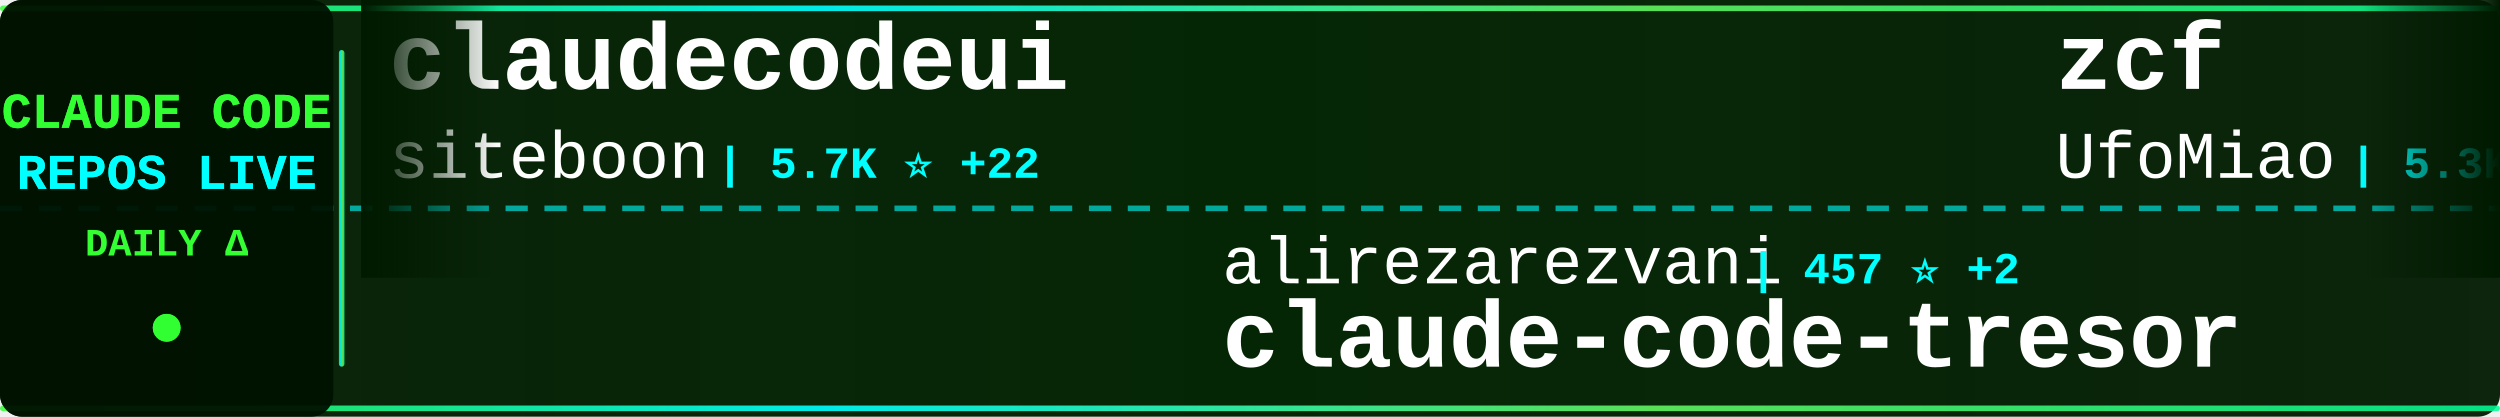
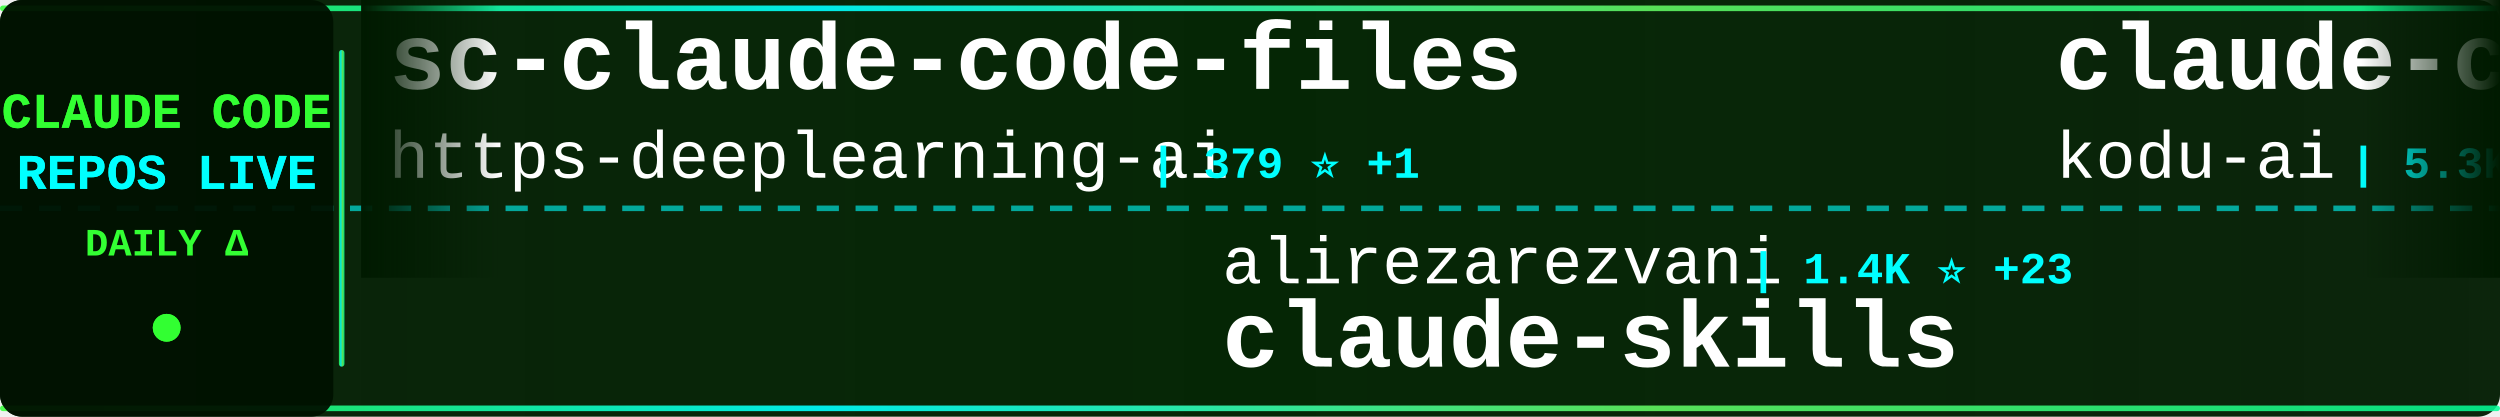
<svg xmlns="http://www.w3.org/2000/svg" width="900" height="150">
  <defs>
    <linearGradient id="tickerBg" x1="0%" y1="0%" x2="100%" y2="0%">
      <stop offset="0%" style="stop-color:#001a00;stop-opacity:0.95" />
      <stop offset="50%" style="stop-color:#002200;stop-opacity:0.98" />
      <stop offset="100%" style="stop-color:#001a00;stop-opacity:0.95" />
    </linearGradient>
    <linearGradient id="borderGrad" x1="0%" y1="0%" x2="100%" y2="0%">
      <stop offset="0%" style="stop-color:#33ff33;stop-opacity:0.85">
        <animate attributeName="stop-opacity" values="0.85;1;0.85" dur="2s" repeatCount="indefinite" />
      </stop>
      <stop offset="33%" style="stop-color:#00ffff;stop-opacity:0.9">
        <animate attributeName="stop-opacity" values="0.9;1;0.9" dur="2.2s" repeatCount="indefinite" />
      </stop>
      <stop offset="66%" style="stop-color:#66ff66;stop-opacity:0.85">
        <animate attributeName="stop-opacity" values="0.85;1;0.85" dur="1.8s" repeatCount="indefinite" />
      </stop>
      <stop offset="100%" style="stop-color:#00ff99;stop-opacity:0.85">
        <animate attributeName="stop-opacity" values="0.85;1;0.85" dur="2s" repeatCount="indefinite" />
      </stop>
    </linearGradient>
    <filter id="textGlow">
      <feGaussianBlur stdDeviation="0.1" result="coloredBlur" />
      <feMerge>
        <feMergeNode in="coloredBlur" />
        <feMergeNode in="SourceGraphic" />
      </feMerge>
    </filter>
    <filter id="metricGlow">
      <feGaussianBlur stdDeviation="0.2" result="coloredBlur" />
      <feMerge>
        <feMergeNode in="coloredBlur" />
        <feMergeNode in="SourceGraphic" />
      </feMerge>
    </filter>
    <linearGradient id="leftFade" x1="0%" y1="0%" x2="100%" y2="0%">
      <stop offset="0%" style="stop-color:#001a00;stop-opacity:1" />
      <stop offset="100%" style="stop-color:#001a00;stop-opacity:0" />
    </linearGradient>
    <linearGradient id="rightFade" x1="0%" y1="0%" x2="100%" y2="0%">
      <stop offset="0%" style="stop-color:#001a00;stop-opacity:0" />
      <stop offset="100%" style="stop-color:#001a00;stop-opacity:1" />
    </linearGradient>
  </defs>
  <rect width="900" height="150" fill="url(#tickerBg)" rx="8" />
  <rect x="0" y="2" width="900" height="2" fill="url(#borderGrad)" rx="1" />
  <rect x="0" y="146" width="900" height="2" fill="url(#borderGrad)" rx="1" />
  <line x1="0" y1="75" x2="900" y2="75" stroke="#00ffff" stroke-width="2" stroke-dasharray="8 6" opacity="0.6" />
  <rect x="0" y="0" width="120" height="150" fill="#001100" opacity="0.95" rx="8" />
  <text x="60" y="46" font-family="'Courier New', monospace" font-size="18" font-weight="bold" fill="#33ff33" text-anchor="middle" filter="url(#textGlow)">
    CLAUDE CODE
  </text>
  <text x="60" y="68" font-family="'Courier New', monospace" font-size="18" font-weight="bold" fill="#00ffff" text-anchor="middle" filter="url(#textGlow)">
    REPOS LIVE
  </text>
  <text x="60" y="92" font-family="'Courier New', monospace" font-size="14" font-weight="bold" fill="#33ff33" text-anchor="middle">
    DAILY Δ
  </text>
  <circle cx="60" cy="118" r="5" fill="#33ff33" filter="url(#metricGlow)">
    <animate attributeName="r" values="4;6;4" dur="1.5s" repeatCount="indefinite" />
    <animate attributeName="opacity" values="0.6;1;0.6" dur="1.5s" repeatCount="indefinite" />
  </circle>
  <rect x="122" y="18" width="2" height="114" fill="url(#borderGrad)" rx="1" />
  <clipPath id="tickerClip">
    <rect x="130" y="0" width="770" height="150" />
  </clipPath>
  <g clip-path="url(#tickerClip)">
    <g id="tickerItems">
      <animateTransform attributeName="transform" attributeType="XML" type="translate" from="0 0" to="-3000 0" dur="54s" repeatCount="indefinite" />
      <g transform="translate(0, 0)">
-         <text x="140" y="32" font-family="'Courier New', monospace" font-size="34" font-weight="bold" fill="#ffffff">claudecodeui</text>
-         <text x="140" y="64" font-family="'Courier New', monospace" font-size="24" font-weight="normal" fill="#ffffff" opacity="1.0">siteboon</text>
-         <text x="258" y="64" font-family="'Courier New', monospace" font-size="16" font-weight="bold" fill="#00ffff"> | 5.7K ⭐ +22</text>
+         <text x="140" y="32" font-family="'Courier New', monospace" font-size="34" font-weight="bold" fill="#ffffff">sc-claude-code-files</text>
+         <text x="140" y="64" font-family="'Courier New', monospace" font-size="24" font-weight="normal" fill="#ffffff" opacity="1.0">https-deeplearning-ai</text>
+         <text x="414" y="64" font-family="'Courier New', monospace" font-size="16" font-weight="bold" fill="#00ffff"> | 379 ⭐ +1</text>
      </g>
      <g transform="translate(300, 0)">
        <text x="140" y="102" font-family="'Courier New', monospace" font-size="24" font-weight="normal" fill="#ffffff" opacity="1.0">alirezarezvani</text>
-         <text x="330" y="102" font-family="'Courier New', monospace" font-size="16" font-weight="bold" fill="#00ffff"> | 457 ⭐ +2</text>
-         <text x="140" y="132" font-family="'Courier New', monospace" font-size="34" font-weight="bold" fill="#ffffff">claude-code-tresor</text>
+         <text x="330" y="102" font-family="'Courier New', monospace" font-size="16" font-weight="bold" fill="#00ffff"> | 1.4K ⭐ +23</text>
+         <text x="140" y="132" font-family="'Courier New', monospace" font-size="34" font-weight="bold" fill="#ffffff">claude-skills</text>
      </g>
      <g transform="translate(600, 0)">
-         <text x="140" y="32" font-family="'Courier New', monospace" font-size="34" font-weight="bold" fill="#ffffff">zcf</text>
-         <text x="140" y="64" font-family="'Courier New', monospace" font-size="24" font-weight="normal" fill="#ffffff" opacity="1.0">UfoMiao</text>
-         <text x="246" y="64" font-family="'Courier New', monospace" font-size="16" font-weight="bold" fill="#00ffff"> | 5.3K ⭐ +10</text>
+         <text x="140" y="32" font-family="'Courier New', monospace" font-size="34" font-weight="bold" fill="#ffffff">claude-coder</text>
+         <text x="140" y="64" font-family="'Courier New', monospace" font-size="24" font-weight="normal" fill="#ffffff" opacity="1.0">kodu-ai</text>
+         <text x="246" y="64" font-family="'Courier New', monospace" font-size="16" font-weight="bold" fill="#00ffff"> | 5.3K ⭐ +2</text>
      </g>
      <g transform="translate(900, 0)">
-         <text x="140" y="102" font-family="'Courier New', monospace" font-size="24" font-weight="normal" fill="#ffffff" opacity="1.0">revfactory</text>
-         <text x="282" y="102" font-family="'Courier New', monospace" font-size="16" font-weight="bold" fill="#00ffff"> | 746 ⭐ +2</text>
-         <text x="140" y="132" font-family="'Courier New', monospace" font-size="34" font-weight="bold" fill="#ffffff">claude-code-mastering</text>
+         <text x="140" y="102" font-family="'Courier New', monospace" font-size="24" font-weight="normal" fill="#ffffff" opacity="1.0">MadAppGang</text>
+         <text x="282" y="102" font-family="'Courier New', monospace" font-size="16" font-weight="bold" fill="#00ffff"> | 217 ⭐ +2</text>
+         <text x="140" y="132" font-family="'Courier New', monospace" font-size="34" font-weight="bold" fill="#ffffff">claude-code</text>
      </g>
      <g transform="translate(1200, 0)">
-         <text x="140" y="32" font-family="'Courier New', monospace" font-size="34" font-weight="bold" fill="#ffffff">claude-code-router</text>
-         <text x="140" y="64" font-family="'Courier New', monospace" font-size="24" font-weight="normal" fill="#ffffff" opacity="1.0">musistudio</text>
-         <text x="282" y="64" font-family="'Courier New', monospace" font-size="16" font-weight="bold" fill="#00ffff"> | 26.6K ⭐ +87</text>
+         <text x="140" y="32" font-family="'Courier New', monospace" font-size="34" font-weight="bold" fill="#ffffff">claude-code</text>
+         <text x="140" y="64" font-family="'Courier New', monospace" font-size="24" font-weight="normal" fill="#ffffff" opacity="1.0">anthropics</text>
+         <text x="282" y="64" font-family="'Courier New', monospace" font-size="16" font-weight="bold" fill="#00ffff"> | 61.4K ⭐ +455</text>
      </g>
      <g transform="translate(1500, 0)">
-         <text x="140" y="102" font-family="'Courier New', monospace" font-size="24" font-weight="normal" fill="#ffffff" opacity="1.0">zed-industries</text>
-         <text x="330" y="102" font-family="'Courier New', monospace" font-size="16" font-weight="bold" fill="#00ffff"> | 803 ⭐ +7</text>
-         <text x="140" y="132" font-family="'Courier New', monospace" font-size="34" font-weight="bold" fill="#ffffff">claude-code-acp</text>
+         <text x="140" y="102" font-family="'Courier New', monospace" font-size="24" font-weight="normal" fill="#ffffff" opacity="1.0">peterkrueck</text>
+         <text x="294" y="102" font-family="'Courier New', monospace" font-size="16" font-weight="bold" fill="#00ffff"> | 1.3K ⭐</text>
+         <text x="140" y="132" font-family="'Courier New', monospace" font-size="34" font-weight="bold" fill="#ffffff">Claude-Code-Development-...</text>
      </g>
      <g transform="translate(1800, 0)">
-         <text x="140" y="32" font-family="'Courier New', monospace" font-size="34" font-weight="bold" fill="#ffffff">cc</text>
-         <text x="140" y="64" font-family="'Courier New', monospace" font-size="24" font-weight="normal" fill="#ffffff" opacity="1.0">kn1026</text>
-         <text x="234" y="64" font-family="'Courier New', monospace" font-size="16" font-weight="bold" fill="#00ffff"> | 703 ⭐</text>
+         <text x="140" y="32" font-family="'Courier New', monospace" font-size="34" font-weight="bold" fill="#ffffff">claude-code-system-promp...</text>
+         <text x="140" y="64" font-family="'Courier New', monospace" font-size="24" font-weight="normal" fill="#ffffff" opacity="1.0">Piebald-AI</text>
+         <text x="282" y="64" font-family="'Courier New', monospace" font-size="16" font-weight="bold" fill="#00ffff"> | 3.7K ⭐ +127</text>
      </g>
      <g transform="translate(2100, 0)">
        <text x="140" y="102" font-family="'Courier New', monospace" font-size="24" font-weight="normal" fill="#ffffff" opacity="1.0">anthropics</text>
-         <text x="282" y="102" font-family="'Courier New', monospace" font-size="16" font-weight="bold" fill="#00ffff"> | 4.4K ⭐ +29</text>
-         <text x="140" y="132" font-family="'Courier New', monospace" font-size="34" font-weight="bold" fill="#ffffff">claude-agent-sdk-python</text>
+         <text x="282" y="102" font-family="'Courier New', monospace" font-size="16" font-weight="bold" fill="#00ffff"> | 55.7K ⭐ +1.5K</text>
+         <text x="140" y="132" font-family="'Courier New', monospace" font-size="34" font-weight="bold" fill="#ffffff">skills</text>
      </g>
      <g transform="translate(2400, 0)">
-         <text x="140" y="32" font-family="'Courier New', monospace" font-size="34" font-weight="bold" fill="#ffffff">claude-code-guide</text>
-         <text x="140" y="64" font-family="'Courier New', monospace" font-size="24" font-weight="normal" fill="#ffffff" opacity="1.0">Cranot</text>
-         <text x="234" y="64" font-family="'Courier New', monospace" font-size="16" font-weight="bold" fill="#00ffff"> | 2.3K ⭐ +1</text>
+         <text x="140" y="32" font-family="'Courier New', monospace" font-size="34" font-weight="bold" fill="#ffffff">1code</text>
+         <text x="140" y="64" font-family="'Courier New', monospace" font-size="24" font-weight="normal" fill="#ffffff" opacity="1.0">21st-dev</text>
+         <text x="258" y="64" font-family="'Courier New', monospace" font-size="16" font-weight="bold" fill="#00ffff"> | 4.5K ⭐ +53</text>
      </g>
      <g transform="translate(2700, 0)">
-         <text x="140" y="102" font-family="'Courier New', monospace" font-size="24" font-weight="normal" fill="#ffffff" opacity="1.0">anthropics</text>
-         <text x="282" y="102" font-family="'Courier New', monospace" font-size="16" font-weight="bold" fill="#00ffff"> | 1.3K ⭐ +10</text>
-         <text x="140" y="132" font-family="'Courier New', monospace" font-size="34" font-weight="bold" fill="#ffffff">claude-agent-sdk-demos</text>
+         <text x="140" y="102" font-family="'Courier New', monospace" font-size="24" font-weight="normal" fill="#ffffff" opacity="1.0">severity1</text>
+         <text x="270" y="102" font-family="'Courier New', monospace" font-size="16" font-weight="bold" fill="#00ffff"> | 1.1K ⭐ +2</text>
+         <text x="140" y="132" font-family="'Courier New', monospace" font-size="34" font-weight="bold" fill="#ffffff">claude-code-prompt-impro...</text>
      </g>
      <g transform="translate(3000, 0)">
-         <text x="140" y="32" font-family="'Courier New', monospace" font-size="34" font-weight="bold" fill="#ffffff">claudecodeui</text>
-         <text x="140" y="64" font-family="'Courier New', monospace" font-size="24" font-weight="normal" fill="#ffffff" opacity="1.0">siteboon</text>
-         <text x="258" y="64" font-family="'Courier New', monospace" font-size="16" font-weight="bold" fill="#00ffff"> | 5.7K ⭐ +22</text>
+         <text x="140" y="32" font-family="'Courier New', monospace" font-size="34" font-weight="bold" fill="#ffffff">sc-claude-code-files</text>
+         <text x="140" y="64" font-family="'Courier New', monospace" font-size="24" font-weight="normal" fill="#ffffff" opacity="1.0">https-deeplearning-ai</text>
+         <text x="414" y="64" font-family="'Courier New', monospace" font-size="16" font-weight="bold" fill="#00ffff"> | 379 ⭐ +1</text>
      </g>
      <g transform="translate(3300, 0)">
        <text x="140" y="102" font-family="'Courier New', monospace" font-size="24" font-weight="normal" fill="#ffffff" opacity="1.0">alirezarezvani</text>
-         <text x="330" y="102" font-family="'Courier New', monospace" font-size="16" font-weight="bold" fill="#00ffff"> | 457 ⭐ +2</text>
-         <text x="140" y="132" font-family="'Courier New', monospace" font-size="34" font-weight="bold" fill="#ffffff">claude-code-tresor</text>
+         <text x="330" y="102" font-family="'Courier New', monospace" font-size="16" font-weight="bold" fill="#00ffff"> | 1.4K ⭐ +23</text>
+         <text x="140" y="132" font-family="'Courier New', monospace" font-size="34" font-weight="bold" fill="#ffffff">claude-skills</text>
      </g>
      <g transform="translate(3600, 0)">
-         <text x="140" y="32" font-family="'Courier New', monospace" font-size="34" font-weight="bold" fill="#ffffff">zcf</text>
-         <text x="140" y="64" font-family="'Courier New', monospace" font-size="24" font-weight="normal" fill="#ffffff" opacity="1.0">UfoMiao</text>
-         <text x="246" y="64" font-family="'Courier New', monospace" font-size="16" font-weight="bold" fill="#00ffff"> | 5.3K ⭐ +10</text>
+         <text x="140" y="32" font-family="'Courier New', monospace" font-size="34" font-weight="bold" fill="#ffffff">claude-coder</text>
+         <text x="140" y="64" font-family="'Courier New', monospace" font-size="24" font-weight="normal" fill="#ffffff" opacity="1.0">kodu-ai</text>
+         <text x="246" y="64" font-family="'Courier New', monospace" font-size="16" font-weight="bold" fill="#00ffff"> | 5.3K ⭐ +2</text>
      </g>
      <g transform="translate(3900, 0)">
-         <text x="140" y="102" font-family="'Courier New', monospace" font-size="24" font-weight="normal" fill="#ffffff" opacity="1.0">revfactory</text>
-         <text x="282" y="102" font-family="'Courier New', monospace" font-size="16" font-weight="bold" fill="#00ffff"> | 746 ⭐ +2</text>
-         <text x="140" y="132" font-family="'Courier New', monospace" font-size="34" font-weight="bold" fill="#ffffff">claude-code-mastering</text>
+         <text x="140" y="102" font-family="'Courier New', monospace" font-size="24" font-weight="normal" fill="#ffffff" opacity="1.0">MadAppGang</text>
+         <text x="282" y="102" font-family="'Courier New', monospace" font-size="16" font-weight="bold" fill="#00ffff"> | 217 ⭐ +2</text>
+         <text x="140" y="132" font-family="'Courier New', monospace" font-size="34" font-weight="bold" fill="#ffffff">claude-code</text>
      </g>
    </g>
  </g>
  <rect x="130" y="0" width="50" height="100" fill="url(#leftFade)" />
  <rect x="850" y="0" width="50" height="100" fill="url(#rightFade)" />
</svg>
